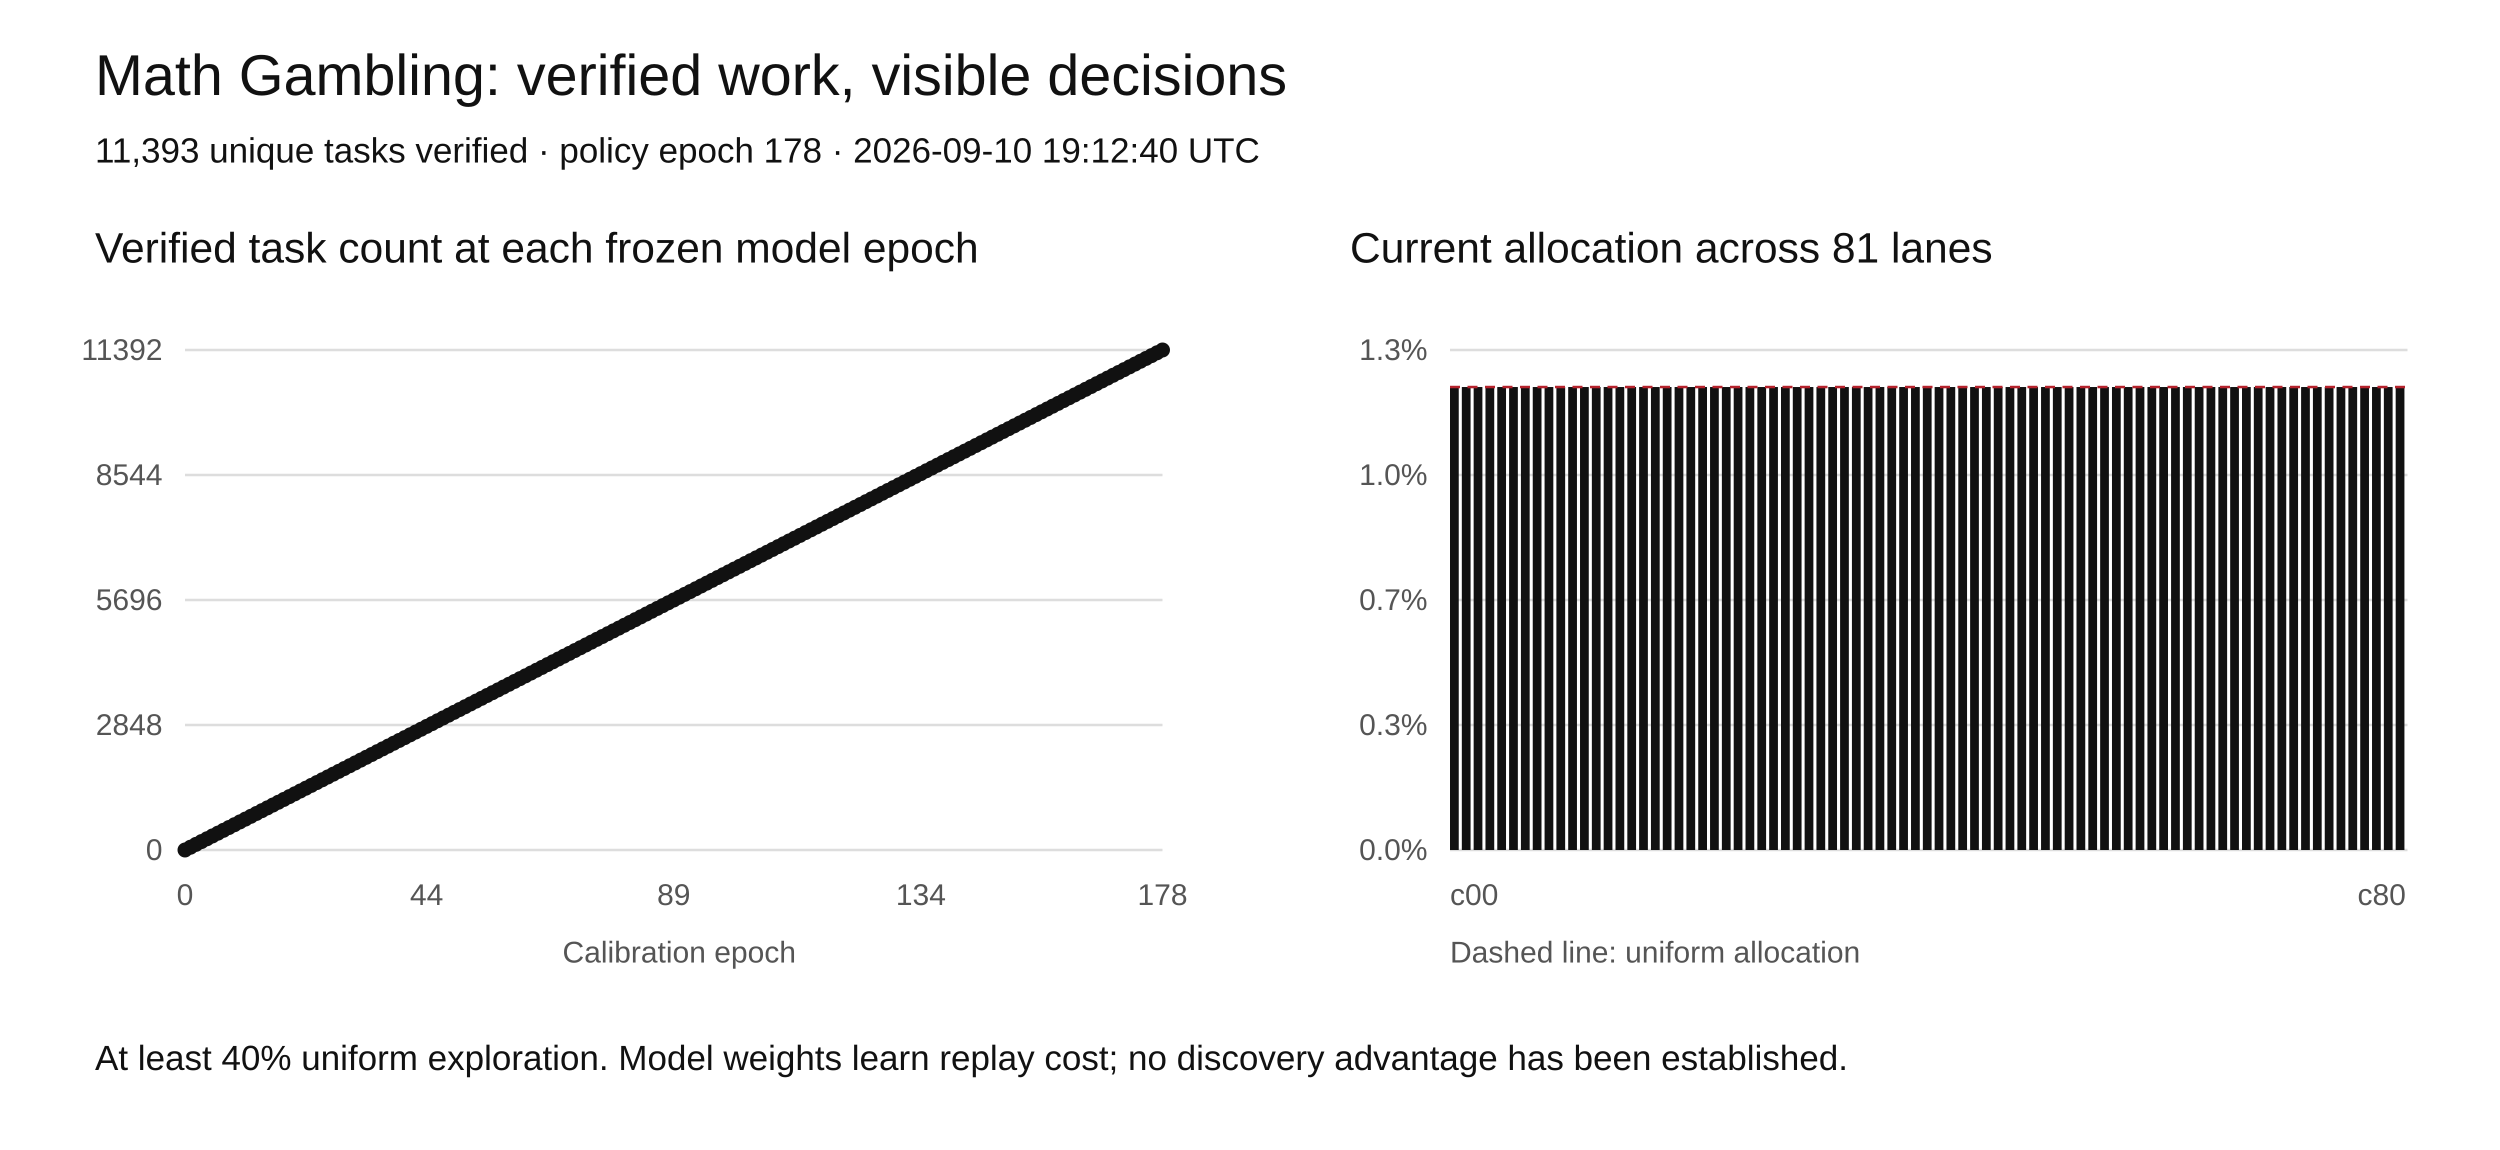
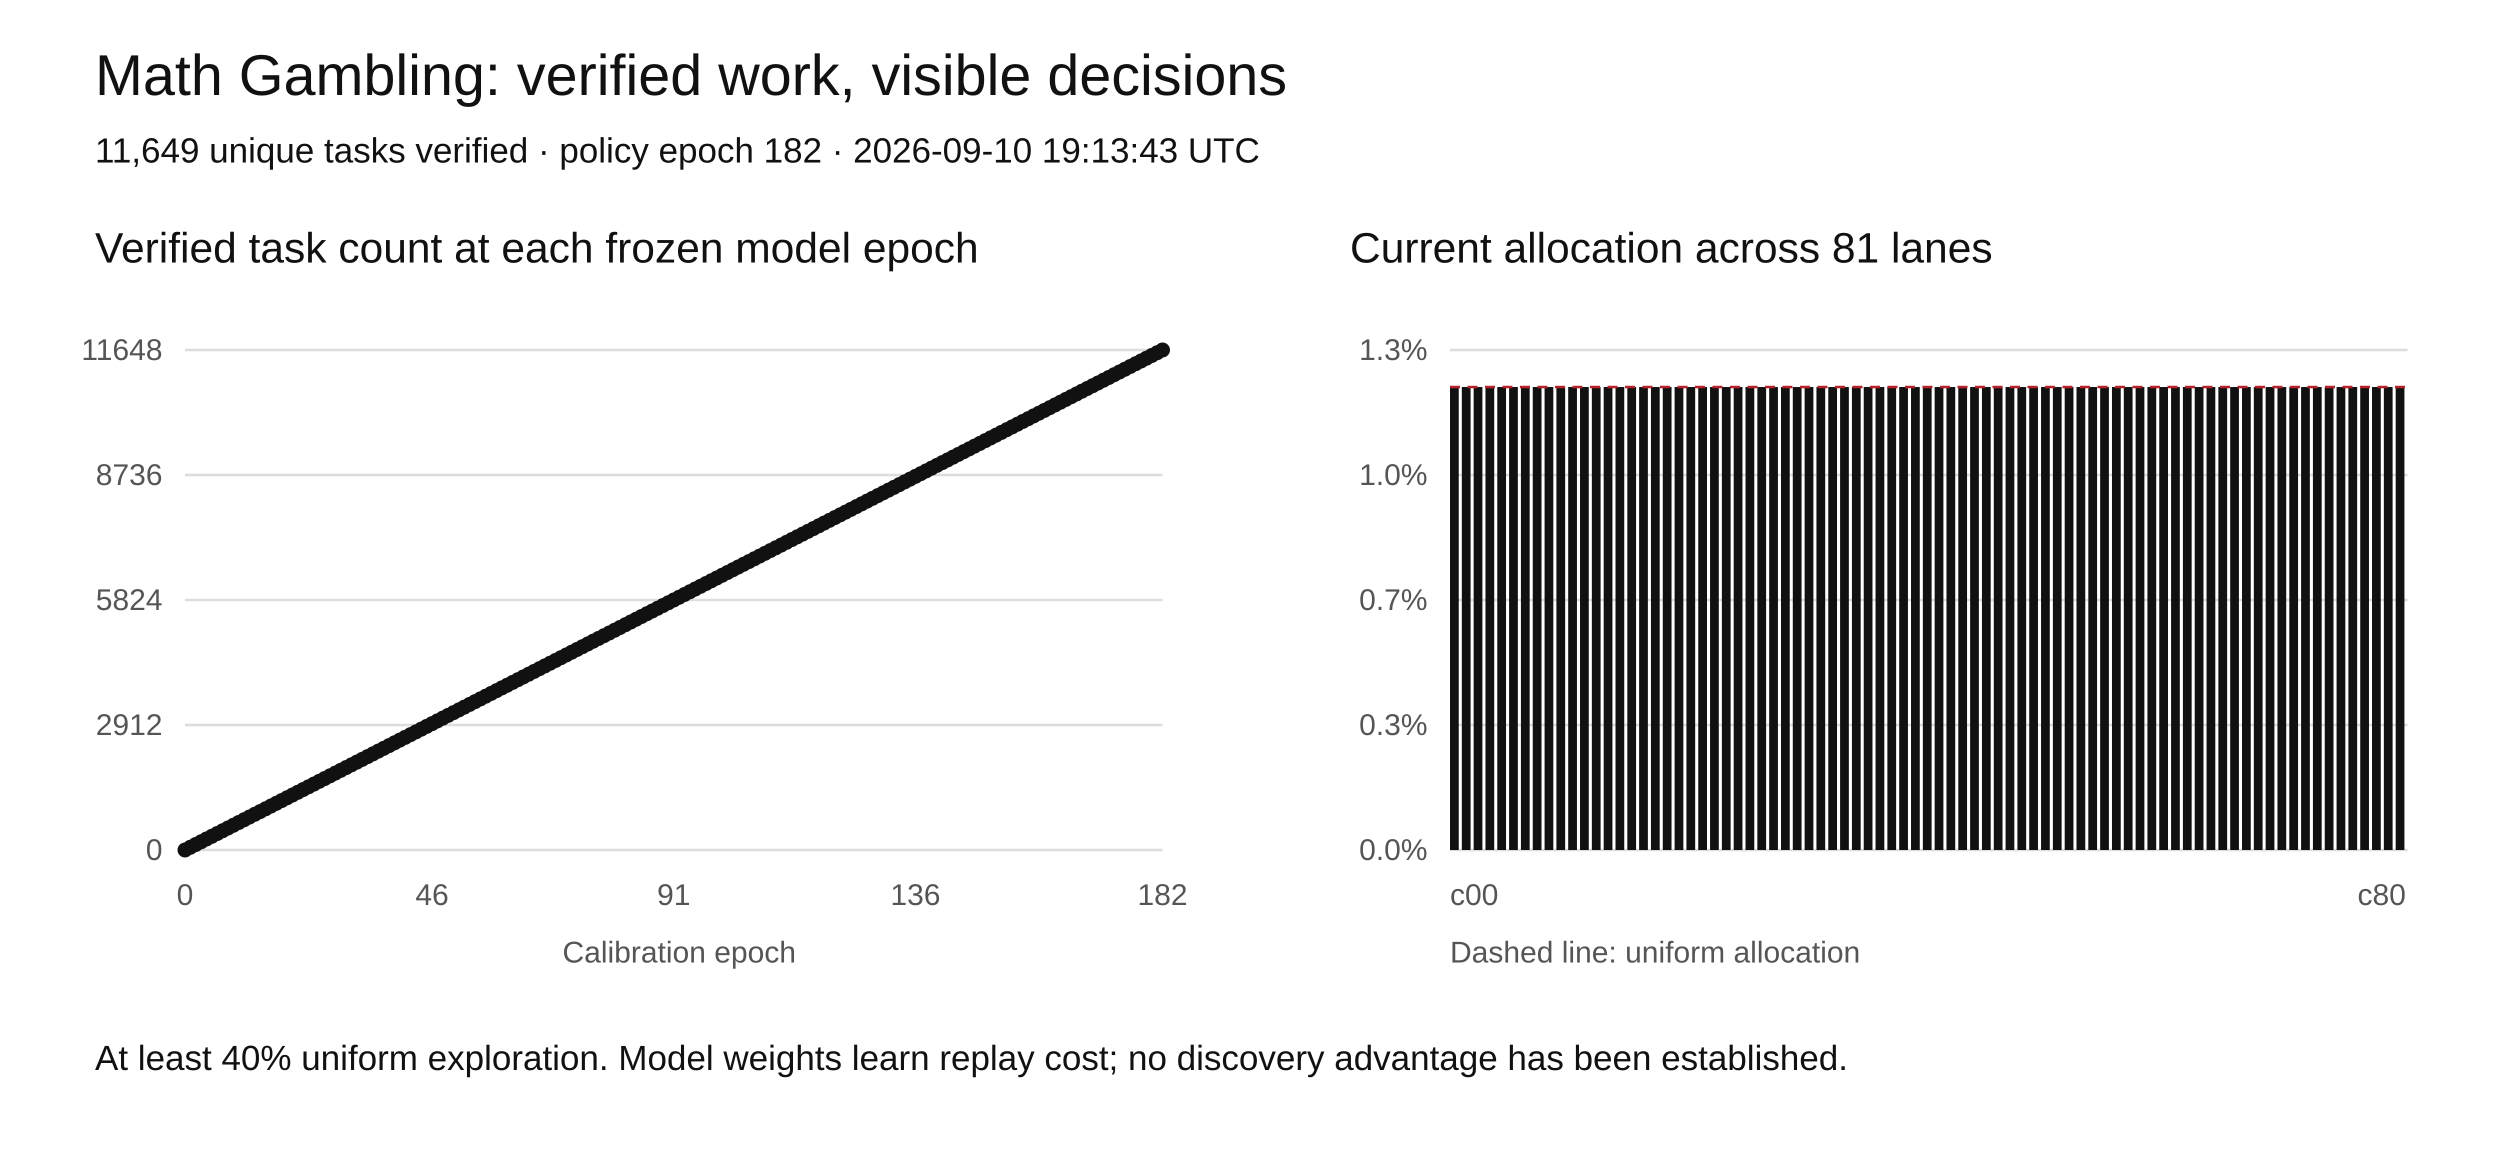
<svg xmlns="http://www.w3.org/2000/svg" width="1000" height="460" viewBox="0 0 1000 460" role="img" aria-labelledby="title desc">
  <rect width="1000" height="460" fill="white" />
  <style>text{font-family:Arial,sans-serif;fill:#111}.tick{font-size:12px;fill:#555}.grid{stroke:#ddd;stroke-width:1}</style>
  <text x="38" y="38" font-size="23">Math Gambling: verified work, visible decisions</text>
-   <text x="38" y="65" font-size="14">11,393 unique tasks verified · policy epoch 178 · 2026-09-10 19:12:40 UTC</text>
+   <text x="38" y="65" font-size="14">11,649 unique tasks verified · policy epoch 182 · 2026-09-10 19:13:43 UTC</text>
  <text x="38" y="105" font-size="17">Verified task count at each frozen model epoch</text>
  <text x="540" y="105" font-size="17">Current allocation across 81 lanes</text>
  <line class="grid" x1="74" y1="340" x2="465" y2="340" />
  <text class="tick" x="65" y="344" text-anchor="end">0</text>
  <line class="grid" x1="580" y1="340" x2="963" y2="340" />
  <text class="tick" x="571" y="344" text-anchor="end">0.0%</text>
  <line class="grid" x1="74" y1="290" x2="465" y2="290" />
-   <text class="tick" x="65" y="294" text-anchor="end">2848</text>
+   <text class="tick" x="65" y="294" text-anchor="end">2912</text>
  <line class="grid" x1="580" y1="290" x2="963" y2="290" />
  <text class="tick" x="571" y="294" text-anchor="end">0.3%</text>
  <line class="grid" x1="74" y1="240" x2="465" y2="240" />
-   <text class="tick" x="65" y="244" text-anchor="end">5696</text>
+   <text class="tick" x="65" y="244" text-anchor="end">5824</text>
  <line class="grid" x1="580" y1="240" x2="963" y2="240" />
  <text class="tick" x="571" y="244" text-anchor="end">0.7%</text>
  <line class="grid" x1="74" y1="190" x2="465" y2="190" />
-   <text class="tick" x="65" y="194" text-anchor="end">8544</text>
+   <text class="tick" x="65" y="194" text-anchor="end">8736</text>
  <line class="grid" x1="580" y1="190" x2="963" y2="190" />
  <text class="tick" x="571" y="194" text-anchor="end">1.0%</text>
  <line class="grid" x1="74" y1="140" x2="465" y2="140" />
-   <text class="tick" x="65" y="144" text-anchor="end">11392</text>
+   <text class="tick" x="65" y="144" text-anchor="end">11648</text>
  <line class="grid" x1="580" y1="140" x2="963" y2="140" />
  <text class="tick" x="571" y="144" text-anchor="end">1.3%</text>
-   <polyline fill="none" stroke="#111" stroke-width="2" points="74.00,340.00 76.20,338.88 78.39,337.75 80.59,336.63 82.79,335.51 84.98,334.38 87.18,333.26 89.38,332.13 91.57,331.01 93.77,329.89 95.97,328.76 98.16,327.64 100.36,326.52 102.56,325.39 104.75,324.27 106.95,323.15 109.15,322.02 111.34,320.90 113.54,319.78 115.74,318.65 117.93,317.53 120.13,316.40 122.33,315.28 124.52,314.16 126.72,313.03 128.92,311.91 131.11,310.79 133.31,309.66 135.51,308.54 137.70,307.42 139.90,306.29 142.10,305.17 144.29,304.04 146.49,302.92 148.69,301.80 150.88,300.67 153.08,299.55 155.28,298.43 157.47,297.30 159.67,296.18 161.87,295.06 164.06,293.93 166.26,292.81 168.46,291.69 170.65,290.56 172.85,289.44 175.04,288.31 177.24,287.19 179.44,286.07 181.63,284.94 183.83,283.82 186.03,282.70 188.22,281.57 190.42,280.45 192.62,279.33 194.81,278.20 197.01,277.08 199.21,275.96 201.40,274.83 203.60,273.71 205.80,272.58 207.99,271.46 210.19,270.34 212.39,269.21 214.58,268.09 216.78,266.97 218.98,265.84 221.17,264.72 223.37,263.60 225.57,262.47 227.76,261.35 229.96,260.22 232.16,259.10 234.35,257.98 236.55,256.85 238.75,255.73 240.94,254.61 243.14,253.48 245.34,252.36 247.53,251.24 249.73,250.11 251.93,248.99 254.12,247.87 256.32,246.74 258.52,245.62 260.71,244.49 262.91,243.37 265.11,242.25 267.30,241.12 269.50,240.00 271.70,238.88 273.89,237.75 276.09,236.63 278.29,235.51 280.48,234.38 282.68,233.26 284.88,232.13 287.07,231.01 289.27,229.89 291.47,228.76 293.66,227.64 295.86,226.52 298.06,225.39 300.25,224.27 302.45,223.15 304.65,222.02 306.84,220.90 309.04,219.78 311.24,218.65 313.43,217.53 315.63,216.40 317.83,215.28 320.02,214.16 322.22,213.03 324.42,211.91 326.61,210.79 328.81,209.66 331.01,208.54 333.20,207.42 335.40,206.29 337.60,205.17 339.79,204.04 341.99,202.92 344.19,201.80 346.38,200.67 348.58,199.55 350.78,198.43 352.97,197.30 355.17,196.18 357.37,195.06 359.56,193.93 361.76,192.81 363.96,191.69 366.15,190.56 368.35,189.44 370.54,188.31 372.74,187.19 374.94,186.07 377.13,184.94 379.33,183.82 381.53,182.70 383.72,181.57 385.92,180.45 388.12,179.33 390.31,178.20 392.51,177.08 394.71,175.96 396.90,174.83 399.10,173.71 401.30,172.58 403.49,171.46 405.69,170.34 407.89,169.21 410.08,168.09 412.28,166.97 414.48,165.84 416.67,164.72 418.87,163.60 421.07,162.47 423.26,161.35 425.46,160.22 427.66,159.10 429.85,157.98 432.05,156.85 434.25,155.73 436.44,154.61 438.64,153.48 440.84,152.36 443.03,151.24 445.23,150.11 447.43,148.99 449.62,147.87 451.82,146.74 454.02,145.62 456.21,144.49 458.41,143.37 460.61,142.25 462.80,141.12 465.00,140.00" />
+   <polyline fill="none" stroke="#111" stroke-width="2" points="74.00,340.00 76.15,338.90 78.30,337.80 80.45,336.70 82.59,335.60 84.74,334.51 86.89,333.41 89.04,332.31 91.19,331.21 93.34,330.11 95.48,329.01 97.63,327.91 99.78,326.81 101.93,325.71 104.08,324.62 106.23,323.52 108.37,322.42 110.52,321.32 112.67,320.22 114.82,319.12 116.97,318.02 119.12,316.92 121.26,315.82 123.41,314.73 125.56,313.63 127.71,312.53 129.86,311.43 132.01,310.33 134.15,309.23 136.30,308.13 138.45,307.03 140.60,305.93 142.75,304.84 144.90,303.74 147.04,302.64 149.19,301.54 151.34,300.44 153.49,299.34 155.64,298.24 157.79,297.14 159.93,296.04 162.08,294.95 164.23,293.85 166.38,292.75 168.53,291.65 170.68,290.55 172.82,289.45 174.97,288.35 177.12,287.25 179.27,286.15 181.42,285.05 183.57,283.96 185.71,282.86 187.86,281.76 190.01,280.66 192.16,279.56 194.31,278.46 196.46,277.36 198.60,276.26 200.75,275.16 202.90,274.07 205.05,272.97 207.20,271.87 209.35,270.77 211.49,269.67 213.64,268.57 215.79,267.47 217.94,266.37 220.09,265.27 222.24,264.18 224.38,263.08 226.53,261.98 228.68,260.88 230.83,259.78 232.98,258.68 235.13,257.58 237.27,256.48 239.42,255.38 241.57,254.29 243.72,253.19 245.87,252.09 248.02,250.99 250.16,249.89 252.31,248.79 254.46,247.69 256.61,246.59 258.76,245.49 260.91,244.40 263.05,243.30 265.20,242.20 267.35,241.10 269.50,240.00 271.65,238.90 273.80,237.80 275.95,236.70 278.09,235.60 280.24,234.51 282.39,233.41 284.54,232.31 286.69,231.21 288.84,230.11 290.98,229.01 293.13,227.91 295.28,226.81 297.43,225.71 299.58,224.62 301.73,223.52 303.87,222.42 306.02,221.32 308.17,220.22 310.32,219.12 312.47,218.02 314.62,216.92 316.76,215.82 318.91,214.73 321.06,213.63 323.21,212.53 325.36,211.43 327.51,210.33 329.65,209.23 331.80,208.13 333.95,207.03 336.10,205.93 338.25,204.84 340.40,203.74 342.54,202.64 344.69,201.54 346.84,200.44 348.99,199.34 351.14,198.24 353.29,197.14 355.43,196.04 357.58,194.95 359.73,193.85 361.88,192.75 364.03,191.65 366.18,190.55 368.32,189.45 370.47,188.35 372.62,187.25 374.77,186.15 376.92,185.05 379.07,183.96 381.21,182.86 383.36,181.76 385.51,180.66 387.66,179.56 389.81,178.46 391.96,177.36 394.10,176.26 396.25,175.16 398.40,174.07 400.55,172.97 402.70,171.87 404.85,170.77 406.99,169.67 409.14,168.57 411.29,167.47 413.44,166.37 415.59,165.27 417.74,164.18 419.88,163.08 422.03,161.98 424.18,160.88 426.33,159.78 428.48,158.68 430.63,157.58 432.77,156.48 434.92,155.38 437.07,154.29 439.22,153.19 441.37,152.09 443.52,150.99 445.66,149.89 447.81,148.79 449.96,147.69 452.11,146.59 454.26,145.49 456.41,144.40 458.55,143.30 460.70,142.20 462.85,141.10 465.00,140.00" />
  <circle cx="74.00" cy="340.00" r="3" fill="#111" />
-   <circle cx="76.20" cy="338.88" r="3" fill="#111" />
-   <circle cx="78.39" cy="337.75" r="3" fill="#111" />
-   <circle cx="80.59" cy="336.63" r="3" fill="#111" />
-   <circle cx="82.79" cy="335.51" r="3" fill="#111" />
-   <circle cx="84.98" cy="334.38" r="3" fill="#111" />
-   <circle cx="87.18" cy="333.26" r="3" fill="#111" />
-   <circle cx="89.38" cy="332.13" r="3" fill="#111" />
-   <circle cx="91.57" cy="331.01" r="3" fill="#111" />
-   <circle cx="93.77" cy="329.89" r="3" fill="#111" />
-   <circle cx="95.97" cy="328.76" r="3" fill="#111" />
-   <circle cx="98.16" cy="327.64" r="3" fill="#111" />
-   <circle cx="100.36" cy="326.52" r="3" fill="#111" />
-   <circle cx="102.56" cy="325.39" r="3" fill="#111" />
-   <circle cx="104.75" cy="324.27" r="3" fill="#111" />
-   <circle cx="106.95" cy="323.15" r="3" fill="#111" />
-   <circle cx="109.15" cy="322.02" r="3" fill="#111" />
-   <circle cx="111.34" cy="320.90" r="3" fill="#111" />
-   <circle cx="113.54" cy="319.78" r="3" fill="#111" />
-   <circle cx="115.74" cy="318.65" r="3" fill="#111" />
-   <circle cx="117.93" cy="317.53" r="3" fill="#111" />
-   <circle cx="120.13" cy="316.40" r="3" fill="#111" />
-   <circle cx="122.33" cy="315.28" r="3" fill="#111" />
-   <circle cx="124.52" cy="314.16" r="3" fill="#111" />
-   <circle cx="126.72" cy="313.03" r="3" fill="#111" />
-   <circle cx="128.92" cy="311.91" r="3" fill="#111" />
-   <circle cx="131.11" cy="310.79" r="3" fill="#111" />
-   <circle cx="133.31" cy="309.66" r="3" fill="#111" />
-   <circle cx="135.51" cy="308.54" r="3" fill="#111" />
-   <circle cx="137.70" cy="307.42" r="3" fill="#111" />
-   <circle cx="139.90" cy="306.29" r="3" fill="#111" />
-   <circle cx="142.10" cy="305.17" r="3" fill="#111" />
-   <circle cx="144.29" cy="304.04" r="3" fill="#111" />
-   <circle cx="146.49" cy="302.92" r="3" fill="#111" />
-   <circle cx="148.69" cy="301.80" r="3" fill="#111" />
-   <circle cx="150.88" cy="300.67" r="3" fill="#111" />
-   <circle cx="153.08" cy="299.55" r="3" fill="#111" />
-   <circle cx="155.28" cy="298.43" r="3" fill="#111" />
-   <circle cx="157.47" cy="297.30" r="3" fill="#111" />
-   <circle cx="159.67" cy="296.18" r="3" fill="#111" />
-   <circle cx="161.87" cy="295.06" r="3" fill="#111" />
-   <circle cx="164.06" cy="293.93" r="3" fill="#111" />
-   <circle cx="166.26" cy="292.81" r="3" fill="#111" />
-   <circle cx="168.46" cy="291.69" r="3" fill="#111" />
-   <circle cx="170.65" cy="290.56" r="3" fill="#111" />
-   <circle cx="172.85" cy="289.44" r="3" fill="#111" />
-   <circle cx="175.04" cy="288.31" r="3" fill="#111" />
-   <circle cx="177.24" cy="287.19" r="3" fill="#111" />
-   <circle cx="179.44" cy="286.07" r="3" fill="#111" />
-   <circle cx="181.63" cy="284.94" r="3" fill="#111" />
-   <circle cx="183.83" cy="283.82" r="3" fill="#111" />
-   <circle cx="186.03" cy="282.70" r="3" fill="#111" />
-   <circle cx="188.22" cy="281.57" r="3" fill="#111" />
-   <circle cx="190.42" cy="280.45" r="3" fill="#111" />
-   <circle cx="192.62" cy="279.33" r="3" fill="#111" />
-   <circle cx="194.81" cy="278.20" r="3" fill="#111" />
-   <circle cx="197.01" cy="277.08" r="3" fill="#111" />
-   <circle cx="199.21" cy="275.96" r="3" fill="#111" />
-   <circle cx="201.40" cy="274.83" r="3" fill="#111" />
-   <circle cx="203.60" cy="273.71" r="3" fill="#111" />
-   <circle cx="205.80" cy="272.58" r="3" fill="#111" />
-   <circle cx="207.99" cy="271.46" r="3" fill="#111" />
-   <circle cx="210.19" cy="270.34" r="3" fill="#111" />
-   <circle cx="212.39" cy="269.21" r="3" fill="#111" />
-   <circle cx="214.58" cy="268.09" r="3" fill="#111" />
-   <circle cx="216.78" cy="266.97" r="3" fill="#111" />
-   <circle cx="218.98" cy="265.84" r="3" fill="#111" />
-   <circle cx="221.17" cy="264.72" r="3" fill="#111" />
-   <circle cx="223.37" cy="263.60" r="3" fill="#111" />
-   <circle cx="225.57" cy="262.47" r="3" fill="#111" />
-   <circle cx="227.76" cy="261.35" r="3" fill="#111" />
-   <circle cx="229.96" cy="260.22" r="3" fill="#111" />
-   <circle cx="232.16" cy="259.10" r="3" fill="#111" />
-   <circle cx="234.35" cy="257.98" r="3" fill="#111" />
-   <circle cx="236.55" cy="256.85" r="3" fill="#111" />
-   <circle cx="238.75" cy="255.73" r="3" fill="#111" />
-   <circle cx="240.94" cy="254.61" r="3" fill="#111" />
-   <circle cx="243.14" cy="253.48" r="3" fill="#111" />
-   <circle cx="245.34" cy="252.36" r="3" fill="#111" />
-   <circle cx="247.53" cy="251.24" r="3" fill="#111" />
-   <circle cx="249.73" cy="250.11" r="3" fill="#111" />
-   <circle cx="251.93" cy="248.99" r="3" fill="#111" />
-   <circle cx="254.12" cy="247.87" r="3" fill="#111" />
-   <circle cx="256.32" cy="246.74" r="3" fill="#111" />
-   <circle cx="258.52" cy="245.62" r="3" fill="#111" />
-   <circle cx="260.71" cy="244.49" r="3" fill="#111" />
-   <circle cx="262.91" cy="243.37" r="3" fill="#111" />
-   <circle cx="265.11" cy="242.25" r="3" fill="#111" />
-   <circle cx="267.30" cy="241.12" r="3" fill="#111" />
+   <circle cx="76.15" cy="338.90" r="3" fill="#111" />
+   <circle cx="78.30" cy="337.80" r="3" fill="#111" />
+   <circle cx="80.45" cy="336.70" r="3" fill="#111" />
+   <circle cx="82.59" cy="335.60" r="3" fill="#111" />
+   <circle cx="84.74" cy="334.51" r="3" fill="#111" />
+   <circle cx="86.89" cy="333.41" r="3" fill="#111" />
+   <circle cx="89.04" cy="332.31" r="3" fill="#111" />
+   <circle cx="91.19" cy="331.21" r="3" fill="#111" />
+   <circle cx="93.34" cy="330.11" r="3" fill="#111" />
+   <circle cx="95.48" cy="329.01" r="3" fill="#111" />
+   <circle cx="97.63" cy="327.91" r="3" fill="#111" />
+   <circle cx="99.78" cy="326.81" r="3" fill="#111" />
+   <circle cx="101.93" cy="325.71" r="3" fill="#111" />
+   <circle cx="104.08" cy="324.62" r="3" fill="#111" />
+   <circle cx="106.23" cy="323.52" r="3" fill="#111" />
+   <circle cx="108.37" cy="322.42" r="3" fill="#111" />
+   <circle cx="110.52" cy="321.32" r="3" fill="#111" />
+   <circle cx="112.67" cy="320.22" r="3" fill="#111" />
+   <circle cx="114.82" cy="319.12" r="3" fill="#111" />
+   <circle cx="116.97" cy="318.02" r="3" fill="#111" />
+   <circle cx="119.12" cy="316.92" r="3" fill="#111" />
+   <circle cx="121.26" cy="315.82" r="3" fill="#111" />
+   <circle cx="123.41" cy="314.73" r="3" fill="#111" />
+   <circle cx="125.56" cy="313.63" r="3" fill="#111" />
+   <circle cx="127.71" cy="312.53" r="3" fill="#111" />
+   <circle cx="129.86" cy="311.43" r="3" fill="#111" />
+   <circle cx="132.01" cy="310.33" r="3" fill="#111" />
+   <circle cx="134.15" cy="309.23" r="3" fill="#111" />
+   <circle cx="136.30" cy="308.13" r="3" fill="#111" />
+   <circle cx="138.45" cy="307.03" r="3" fill="#111" />
+   <circle cx="140.60" cy="305.93" r="3" fill="#111" />
+   <circle cx="142.75" cy="304.84" r="3" fill="#111" />
+   <circle cx="144.90" cy="303.74" r="3" fill="#111" />
+   <circle cx="147.04" cy="302.64" r="3" fill="#111" />
+   <circle cx="149.19" cy="301.54" r="3" fill="#111" />
+   <circle cx="151.34" cy="300.44" r="3" fill="#111" />
+   <circle cx="153.49" cy="299.34" r="3" fill="#111" />
+   <circle cx="155.64" cy="298.24" r="3" fill="#111" />
+   <circle cx="157.79" cy="297.14" r="3" fill="#111" />
+   <circle cx="159.93" cy="296.04" r="3" fill="#111" />
+   <circle cx="162.08" cy="294.95" r="3" fill="#111" />
+   <circle cx="164.23" cy="293.85" r="3" fill="#111" />
+   <circle cx="166.38" cy="292.75" r="3" fill="#111" />
+   <circle cx="168.53" cy="291.65" r="3" fill="#111" />
+   <circle cx="170.68" cy="290.55" r="3" fill="#111" />
+   <circle cx="172.82" cy="289.45" r="3" fill="#111" />
+   <circle cx="174.97" cy="288.35" r="3" fill="#111" />
+   <circle cx="177.12" cy="287.25" r="3" fill="#111" />
+   <circle cx="179.27" cy="286.15" r="3" fill="#111" />
+   <circle cx="181.42" cy="285.05" r="3" fill="#111" />
+   <circle cx="183.57" cy="283.96" r="3" fill="#111" />
+   <circle cx="185.71" cy="282.86" r="3" fill="#111" />
+   <circle cx="187.86" cy="281.76" r="3" fill="#111" />
+   <circle cx="190.01" cy="280.66" r="3" fill="#111" />
+   <circle cx="192.16" cy="279.56" r="3" fill="#111" />
+   <circle cx="194.31" cy="278.46" r="3" fill="#111" />
+   <circle cx="196.46" cy="277.36" r="3" fill="#111" />
+   <circle cx="198.60" cy="276.26" r="3" fill="#111" />
+   <circle cx="200.75" cy="275.16" r="3" fill="#111" />
+   <circle cx="202.90" cy="274.07" r="3" fill="#111" />
+   <circle cx="205.05" cy="272.97" r="3" fill="#111" />
+   <circle cx="207.20" cy="271.87" r="3" fill="#111" />
+   <circle cx="209.35" cy="270.77" r="3" fill="#111" />
+   <circle cx="211.49" cy="269.67" r="3" fill="#111" />
+   <circle cx="213.64" cy="268.57" r="3" fill="#111" />
+   <circle cx="215.79" cy="267.47" r="3" fill="#111" />
+   <circle cx="217.94" cy="266.37" r="3" fill="#111" />
+   <circle cx="220.09" cy="265.27" r="3" fill="#111" />
+   <circle cx="222.24" cy="264.18" r="3" fill="#111" />
+   <circle cx="224.38" cy="263.08" r="3" fill="#111" />
+   <circle cx="226.53" cy="261.98" r="3" fill="#111" />
+   <circle cx="228.68" cy="260.88" r="3" fill="#111" />
+   <circle cx="230.83" cy="259.78" r="3" fill="#111" />
+   <circle cx="232.98" cy="258.68" r="3" fill="#111" />
+   <circle cx="235.13" cy="257.58" r="3" fill="#111" />
+   <circle cx="237.27" cy="256.48" r="3" fill="#111" />
+   <circle cx="239.42" cy="255.38" r="3" fill="#111" />
+   <circle cx="241.57" cy="254.29" r="3" fill="#111" />
+   <circle cx="243.72" cy="253.19" r="3" fill="#111" />
+   <circle cx="245.87" cy="252.09" r="3" fill="#111" />
+   <circle cx="248.02" cy="250.99" r="3" fill="#111" />
+   <circle cx="250.16" cy="249.89" r="3" fill="#111" />
+   <circle cx="252.31" cy="248.79" r="3" fill="#111" />
+   <circle cx="254.46" cy="247.69" r="3" fill="#111" />
+   <circle cx="256.61" cy="246.59" r="3" fill="#111" />
+   <circle cx="258.76" cy="245.49" r="3" fill="#111" />
+   <circle cx="260.91" cy="244.40" r="3" fill="#111" />
+   <circle cx="263.05" cy="243.30" r="3" fill="#111" />
+   <circle cx="265.20" cy="242.20" r="3" fill="#111" />
+   <circle cx="267.35" cy="241.10" r="3" fill="#111" />
  <circle cx="269.50" cy="240.00" r="3" fill="#111" />
-   <circle cx="271.70" cy="238.88" r="3" fill="#111" />
-   <circle cx="273.89" cy="237.75" r="3" fill="#111" />
-   <circle cx="276.09" cy="236.63" r="3" fill="#111" />
-   <circle cx="278.29" cy="235.51" r="3" fill="#111" />
-   <circle cx="280.48" cy="234.38" r="3" fill="#111" />
-   <circle cx="282.68" cy="233.26" r="3" fill="#111" />
-   <circle cx="284.88" cy="232.13" r="3" fill="#111" />
-   <circle cx="287.07" cy="231.01" r="3" fill="#111" />
-   <circle cx="289.27" cy="229.89" r="3" fill="#111" />
-   <circle cx="291.47" cy="228.76" r="3" fill="#111" />
-   <circle cx="293.66" cy="227.64" r="3" fill="#111" />
-   <circle cx="295.86" cy="226.52" r="3" fill="#111" />
-   <circle cx="298.06" cy="225.39" r="3" fill="#111" />
-   <circle cx="300.25" cy="224.27" r="3" fill="#111" />
-   <circle cx="302.45" cy="223.15" r="3" fill="#111" />
-   <circle cx="304.65" cy="222.02" r="3" fill="#111" />
-   <circle cx="306.84" cy="220.90" r="3" fill="#111" />
-   <circle cx="309.04" cy="219.78" r="3" fill="#111" />
-   <circle cx="311.24" cy="218.65" r="3" fill="#111" />
-   <circle cx="313.43" cy="217.53" r="3" fill="#111" />
-   <circle cx="315.63" cy="216.40" r="3" fill="#111" />
-   <circle cx="317.83" cy="215.28" r="3" fill="#111" />
-   <circle cx="320.02" cy="214.16" r="3" fill="#111" />
-   <circle cx="322.22" cy="213.03" r="3" fill="#111" />
-   <circle cx="324.42" cy="211.91" r="3" fill="#111" />
-   <circle cx="326.61" cy="210.79" r="3" fill="#111" />
-   <circle cx="328.81" cy="209.66" r="3" fill="#111" />
-   <circle cx="331.01" cy="208.54" r="3" fill="#111" />
-   <circle cx="333.20" cy="207.42" r="3" fill="#111" />
-   <circle cx="335.40" cy="206.29" r="3" fill="#111" />
-   <circle cx="337.60" cy="205.17" r="3" fill="#111" />
-   <circle cx="339.79" cy="204.04" r="3" fill="#111" />
-   <circle cx="341.99" cy="202.92" r="3" fill="#111" />
-   <circle cx="344.19" cy="201.80" r="3" fill="#111" />
-   <circle cx="346.38" cy="200.67" r="3" fill="#111" />
-   <circle cx="348.58" cy="199.55" r="3" fill="#111" />
-   <circle cx="350.78" cy="198.43" r="3" fill="#111" />
-   <circle cx="352.97" cy="197.30" r="3" fill="#111" />
-   <circle cx="355.17" cy="196.18" r="3" fill="#111" />
-   <circle cx="357.37" cy="195.06" r="3" fill="#111" />
-   <circle cx="359.56" cy="193.93" r="3" fill="#111" />
-   <circle cx="361.76" cy="192.81" r="3" fill="#111" />
-   <circle cx="363.96" cy="191.69" r="3" fill="#111" />
-   <circle cx="366.15" cy="190.56" r="3" fill="#111" />
-   <circle cx="368.35" cy="189.44" r="3" fill="#111" />
-   <circle cx="370.54" cy="188.31" r="3" fill="#111" />
-   <circle cx="372.74" cy="187.19" r="3" fill="#111" />
-   <circle cx="374.94" cy="186.07" r="3" fill="#111" />
-   <circle cx="377.13" cy="184.94" r="3" fill="#111" />
-   <circle cx="379.33" cy="183.82" r="3" fill="#111" />
-   <circle cx="381.53" cy="182.70" r="3" fill="#111" />
-   <circle cx="383.72" cy="181.57" r="3" fill="#111" />
-   <circle cx="385.92" cy="180.45" r="3" fill="#111" />
-   <circle cx="388.12" cy="179.33" r="3" fill="#111" />
-   <circle cx="390.31" cy="178.20" r="3" fill="#111" />
-   <circle cx="392.51" cy="177.08" r="3" fill="#111" />
-   <circle cx="394.71" cy="175.96" r="3" fill="#111" />
-   <circle cx="396.90" cy="174.83" r="3" fill="#111" />
-   <circle cx="399.10" cy="173.71" r="3" fill="#111" />
-   <circle cx="401.30" cy="172.58" r="3" fill="#111" />
-   <circle cx="403.49" cy="171.46" r="3" fill="#111" />
-   <circle cx="405.69" cy="170.34" r="3" fill="#111" />
-   <circle cx="407.89" cy="169.21" r="3" fill="#111" />
-   <circle cx="410.08" cy="168.09" r="3" fill="#111" />
-   <circle cx="412.28" cy="166.97" r="3" fill="#111" />
-   <circle cx="414.48" cy="165.84" r="3" fill="#111" />
-   <circle cx="416.67" cy="164.72" r="3" fill="#111" />
-   <circle cx="418.87" cy="163.60" r="3" fill="#111" />
-   <circle cx="421.07" cy="162.47" r="3" fill="#111" />
-   <circle cx="423.26" cy="161.35" r="3" fill="#111" />
-   <circle cx="425.46" cy="160.22" r="3" fill="#111" />
-   <circle cx="427.66" cy="159.10" r="3" fill="#111" />
-   <circle cx="429.85" cy="157.98" r="3" fill="#111" />
-   <circle cx="432.05" cy="156.85" r="3" fill="#111" />
-   <circle cx="434.25" cy="155.73" r="3" fill="#111" />
-   <circle cx="436.44" cy="154.61" r="3" fill="#111" />
-   <circle cx="438.64" cy="153.48" r="3" fill="#111" />
-   <circle cx="440.84" cy="152.36" r="3" fill="#111" />
-   <circle cx="443.03" cy="151.24" r="3" fill="#111" />
-   <circle cx="445.23" cy="150.11" r="3" fill="#111" />
-   <circle cx="447.43" cy="148.99" r="3" fill="#111" />
-   <circle cx="449.62" cy="147.87" r="3" fill="#111" />
-   <circle cx="451.82" cy="146.74" r="3" fill="#111" />
-   <circle cx="454.02" cy="145.62" r="3" fill="#111" />
-   <circle cx="456.21" cy="144.49" r="3" fill="#111" />
-   <circle cx="458.41" cy="143.37" r="3" fill="#111" />
-   <circle cx="460.61" cy="142.25" r="3" fill="#111" />
-   <circle cx="462.80" cy="141.12" r="3" fill="#111" />
+   <circle cx="271.65" cy="238.90" r="3" fill="#111" />
+   <circle cx="273.80" cy="237.80" r="3" fill="#111" />
+   <circle cx="275.95" cy="236.70" r="3" fill="#111" />
+   <circle cx="278.09" cy="235.60" r="3" fill="#111" />
+   <circle cx="280.24" cy="234.51" r="3" fill="#111" />
+   <circle cx="282.39" cy="233.41" r="3" fill="#111" />
+   <circle cx="284.54" cy="232.31" r="3" fill="#111" />
+   <circle cx="286.69" cy="231.21" r="3" fill="#111" />
+   <circle cx="288.84" cy="230.11" r="3" fill="#111" />
+   <circle cx="290.98" cy="229.01" r="3" fill="#111" />
+   <circle cx="293.13" cy="227.91" r="3" fill="#111" />
+   <circle cx="295.28" cy="226.81" r="3" fill="#111" />
+   <circle cx="297.43" cy="225.71" r="3" fill="#111" />
+   <circle cx="299.58" cy="224.62" r="3" fill="#111" />
+   <circle cx="301.73" cy="223.52" r="3" fill="#111" />
+   <circle cx="303.87" cy="222.42" r="3" fill="#111" />
+   <circle cx="306.02" cy="221.32" r="3" fill="#111" />
+   <circle cx="308.17" cy="220.22" r="3" fill="#111" />
+   <circle cx="310.32" cy="219.12" r="3" fill="#111" />
+   <circle cx="312.47" cy="218.02" r="3" fill="#111" />
+   <circle cx="314.62" cy="216.92" r="3" fill="#111" />
+   <circle cx="316.76" cy="215.82" r="3" fill="#111" />
+   <circle cx="318.91" cy="214.73" r="3" fill="#111" />
+   <circle cx="321.06" cy="213.63" r="3" fill="#111" />
+   <circle cx="323.21" cy="212.53" r="3" fill="#111" />
+   <circle cx="325.36" cy="211.43" r="3" fill="#111" />
+   <circle cx="327.51" cy="210.33" r="3" fill="#111" />
+   <circle cx="329.65" cy="209.23" r="3" fill="#111" />
+   <circle cx="331.80" cy="208.13" r="3" fill="#111" />
+   <circle cx="333.95" cy="207.03" r="3" fill="#111" />
+   <circle cx="336.10" cy="205.93" r="3" fill="#111" />
+   <circle cx="338.25" cy="204.84" r="3" fill="#111" />
+   <circle cx="340.40" cy="203.74" r="3" fill="#111" />
+   <circle cx="342.54" cy="202.64" r="3" fill="#111" />
+   <circle cx="344.69" cy="201.54" r="3" fill="#111" />
+   <circle cx="346.84" cy="200.44" r="3" fill="#111" />
+   <circle cx="348.99" cy="199.34" r="3" fill="#111" />
+   <circle cx="351.14" cy="198.24" r="3" fill="#111" />
+   <circle cx="353.29" cy="197.14" r="3" fill="#111" />
+   <circle cx="355.43" cy="196.04" r="3" fill="#111" />
+   <circle cx="357.58" cy="194.95" r="3" fill="#111" />
+   <circle cx="359.73" cy="193.85" r="3" fill="#111" />
+   <circle cx="361.88" cy="192.75" r="3" fill="#111" />
+   <circle cx="364.03" cy="191.65" r="3" fill="#111" />
+   <circle cx="366.18" cy="190.55" r="3" fill="#111" />
+   <circle cx="368.32" cy="189.45" r="3" fill="#111" />
+   <circle cx="370.47" cy="188.35" r="3" fill="#111" />
+   <circle cx="372.62" cy="187.25" r="3" fill="#111" />
+   <circle cx="374.77" cy="186.15" r="3" fill="#111" />
+   <circle cx="376.92" cy="185.05" r="3" fill="#111" />
+   <circle cx="379.07" cy="183.96" r="3" fill="#111" />
+   <circle cx="381.21" cy="182.86" r="3" fill="#111" />
+   <circle cx="383.36" cy="181.76" r="3" fill="#111" />
+   <circle cx="385.51" cy="180.66" r="3" fill="#111" />
+   <circle cx="387.66" cy="179.56" r="3" fill="#111" />
+   <circle cx="389.81" cy="178.46" r="3" fill="#111" />
+   <circle cx="391.96" cy="177.36" r="3" fill="#111" />
+   <circle cx="394.10" cy="176.26" r="3" fill="#111" />
+   <circle cx="396.25" cy="175.16" r="3" fill="#111" />
+   <circle cx="398.40" cy="174.07" r="3" fill="#111" />
+   <circle cx="400.55" cy="172.97" r="3" fill="#111" />
+   <circle cx="402.70" cy="171.87" r="3" fill="#111" />
+   <circle cx="404.85" cy="170.77" r="3" fill="#111" />
+   <circle cx="406.99" cy="169.67" r="3" fill="#111" />
+   <circle cx="409.14" cy="168.57" r="3" fill="#111" />
+   <circle cx="411.29" cy="167.47" r="3" fill="#111" />
+   <circle cx="413.44" cy="166.37" r="3" fill="#111" />
+   <circle cx="415.59" cy="165.27" r="3" fill="#111" />
+   <circle cx="417.74" cy="164.18" r="3" fill="#111" />
+   <circle cx="419.88" cy="163.08" r="3" fill="#111" />
+   <circle cx="422.03" cy="161.98" r="3" fill="#111" />
+   <circle cx="424.18" cy="160.88" r="3" fill="#111" />
+   <circle cx="426.33" cy="159.78" r="3" fill="#111" />
+   <circle cx="428.48" cy="158.68" r="3" fill="#111" />
+   <circle cx="430.63" cy="157.58" r="3" fill="#111" />
+   <circle cx="432.77" cy="156.48" r="3" fill="#111" />
+   <circle cx="434.92" cy="155.38" r="3" fill="#111" />
+   <circle cx="437.07" cy="154.29" r="3" fill="#111" />
+   <circle cx="439.22" cy="153.19" r="3" fill="#111" />
+   <circle cx="441.37" cy="152.09" r="3" fill="#111" />
+   <circle cx="443.52" cy="150.99" r="3" fill="#111" />
+   <circle cx="445.66" cy="149.89" r="3" fill="#111" />
+   <circle cx="447.81" cy="148.79" r="3" fill="#111" />
+   <circle cx="449.96" cy="147.69" r="3" fill="#111" />
+   <circle cx="452.11" cy="146.59" r="3" fill="#111" />
+   <circle cx="454.26" cy="145.49" r="3" fill="#111" />
+   <circle cx="456.41" cy="144.40" r="3" fill="#111" />
+   <circle cx="458.55" cy="143.30" r="3" fill="#111" />
+   <circle cx="460.70" cy="142.20" r="3" fill="#111" />
+   <circle cx="462.85" cy="141.10" r="3" fill="#111" />
  <circle cx="465.00" cy="140.00" r="3" fill="#111" />
  <text class="tick" x="74.00" y="362" text-anchor="middle">0</text>
-   <text class="tick" x="170.65" y="362" text-anchor="middle">44</text>
-   <text class="tick" x="269.50" y="362" text-anchor="middle">89</text>
-   <text class="tick" x="368.35" y="362" text-anchor="middle">134</text>
-   <text class="tick" x="465.00" y="362" text-anchor="middle">178</text>
+   <text class="tick" x="172.82" y="362" text-anchor="middle">46</text>
+   <text class="tick" x="269.50" y="362" text-anchor="middle">91</text>
+   <text class="tick" x="366.18" y="362" text-anchor="middle">136</text>
+   <text class="tick" x="465.00" y="362" text-anchor="middle">182</text>
  <rect x="580.00" y="154.81" width="3.5" height="185.19" fill="#111" />
  <rect x="584.73" y="154.81" width="3.5" height="185.19" fill="#111" />
  <rect x="589.46" y="154.81" width="3.5" height="185.19" fill="#111" />
  <rect x="594.19" y="154.81" width="3.5" height="185.19" fill="#111" />
  <rect x="598.91" y="154.81" width="3.5" height="185.19" fill="#111" />
  <rect x="603.64" y="154.81" width="3.5" height="185.19" fill="#111" />
  <rect x="608.37" y="154.81" width="3.5" height="185.19" fill="#111" />
  <rect x="613.10" y="154.81" width="3.5" height="185.19" fill="#111" />
  <rect x="617.83" y="154.81" width="3.5" height="185.19" fill="#111" />
  <rect x="622.56" y="154.81" width="3.5" height="185.19" fill="#111" />
  <rect x="627.28" y="154.81" width="3.5" height="185.19" fill="#111" />
  <rect x="632.01" y="154.81" width="3.5" height="185.19" fill="#111" />
  <rect x="636.74" y="154.81" width="3.5" height="185.19" fill="#111" />
  <rect x="641.47" y="154.81" width="3.5" height="185.19" fill="#111" />
  <rect x="646.20" y="154.81" width="3.5" height="185.19" fill="#111" />
  <rect x="650.93" y="154.81" width="3.5" height="185.19" fill="#111" />
  <rect x="655.65" y="154.81" width="3.5" height="185.19" fill="#111" />
  <rect x="660.38" y="154.81" width="3.5" height="185.19" fill="#111" />
  <rect x="665.11" y="154.81" width="3.5" height="185.19" fill="#111" />
  <rect x="669.84" y="154.81" width="3.5" height="185.19" fill="#111" />
  <rect x="674.57" y="154.81" width="3.5" height="185.19" fill="#111" />
  <rect x="679.30" y="154.81" width="3.5" height="185.19" fill="#111" />
  <rect x="684.02" y="154.81" width="3.5" height="185.19" fill="#111" />
  <rect x="688.75" y="154.81" width="3.5" height="185.19" fill="#111" />
  <rect x="693.48" y="154.81" width="3.5" height="185.19" fill="#111" />
  <rect x="698.21" y="154.81" width="3.5" height="185.19" fill="#111" />
  <rect x="702.94" y="154.81" width="3.5" height="185.19" fill="#111" />
  <rect x="707.67" y="154.81" width="3.5" height="185.19" fill="#111" />
  <rect x="712.40" y="154.81" width="3.5" height="185.19" fill="#111" />
  <rect x="717.12" y="154.81" width="3.5" height="185.19" fill="#111" />
  <rect x="721.85" y="154.81" width="3.5" height="185.19" fill="#111" />
  <rect x="726.58" y="154.81" width="3.5" height="185.19" fill="#111" />
  <rect x="731.31" y="154.81" width="3.5" height="185.19" fill="#111" />
  <rect x="736.04" y="154.81" width="3.5" height="185.19" fill="#111" />
  <rect x="740.77" y="154.81" width="3.5" height="185.19" fill="#111" />
  <rect x="745.49" y="154.81" width="3.5" height="185.19" fill="#111" />
  <rect x="750.22" y="154.81" width="3.5" height="185.19" fill="#111" />
  <rect x="754.95" y="154.81" width="3.5" height="185.19" fill="#111" />
  <rect x="759.68" y="154.81" width="3.5" height="185.19" fill="#111" />
  <rect x="764.41" y="154.81" width="3.5" height="185.19" fill="#111" />
  <rect x="769.14" y="154.81" width="3.5" height="185.19" fill="#111" />
  <rect x="773.86" y="154.81" width="3.5" height="185.19" fill="#111" />
  <rect x="778.59" y="154.81" width="3.5" height="185.19" fill="#111" />
  <rect x="783.32" y="154.81" width="3.5" height="185.19" fill="#111" />
  <rect x="788.05" y="154.81" width="3.5" height="185.19" fill="#111" />
  <rect x="792.78" y="154.81" width="3.5" height="185.19" fill="#111" />
  <rect x="797.51" y="154.81" width="3.5" height="185.19" fill="#111" />
  <rect x="802.23" y="154.81" width="3.5" height="185.19" fill="#111" />
  <rect x="806.96" y="154.81" width="3.5" height="185.19" fill="#111" />
  <rect x="811.69" y="154.81" width="3.5" height="185.19" fill="#111" />
  <rect x="816.42" y="154.81" width="3.5" height="185.19" fill="#111" />
  <rect x="821.15" y="154.81" width="3.5" height="185.19" fill="#111" />
  <rect x="825.88" y="154.81" width="3.5" height="185.19" fill="#111" />
  <rect x="830.60" y="154.81" width="3.5" height="185.19" fill="#111" />
  <rect x="835.33" y="154.81" width="3.5" height="185.19" fill="#111" />
  <rect x="840.06" y="154.81" width="3.5" height="185.19" fill="#111" />
  <rect x="844.79" y="154.81" width="3.5" height="185.19" fill="#111" />
  <rect x="849.52" y="154.81" width="3.5" height="185.19" fill="#111" />
  <rect x="854.25" y="154.81" width="3.5" height="185.19" fill="#111" />
  <rect x="858.98" y="154.81" width="3.5" height="185.19" fill="#111" />
  <rect x="863.70" y="154.81" width="3.5" height="185.19" fill="#111" />
  <rect x="868.43" y="154.81" width="3.5" height="185.19" fill="#111" />
  <rect x="873.16" y="154.81" width="3.5" height="185.19" fill="#111" />
  <rect x="877.89" y="154.81" width="3.5" height="185.19" fill="#111" />
  <rect x="882.62" y="154.81" width="3.5" height="185.19" fill="#111" />
  <rect x="887.35" y="154.81" width="3.5" height="185.19" fill="#111" />
  <rect x="892.07" y="154.81" width="3.5" height="185.19" fill="#111" />
  <rect x="896.80" y="154.81" width="3.5" height="185.19" fill="#111" />
  <rect x="901.53" y="154.81" width="3.5" height="185.19" fill="#111" />
  <rect x="906.26" y="154.81" width="3.5" height="185.19" fill="#111" />
  <rect x="910.99" y="154.81" width="3.5" height="185.19" fill="#111" />
  <rect x="915.72" y="154.81" width="3.5" height="185.19" fill="#111" />
  <rect x="920.44" y="154.81" width="3.5" height="185.19" fill="#111" />
  <rect x="925.17" y="154.81" width="3.5" height="185.19" fill="#111" />
  <rect x="929.90" y="154.81" width="3.5" height="185.19" fill="#111" />
  <rect x="934.63" y="154.81" width="3.5" height="185.19" fill="#111" />
  <rect x="939.36" y="154.81" width="3.5" height="185.19" fill="#111" />
  <rect x="944.09" y="154.81" width="3.5" height="185.19" fill="#111" />
  <rect x="948.81" y="154.81" width="3.5" height="185.19" fill="#111" />
  <rect x="953.54" y="154.81" width="3.5" height="185.19" fill="#111" />
  <rect x="958.27" y="154.81" width="3.5" height="185.19" fill="#111" />
  <line x1="580" x2="963" y1="154.81" y2="154.81" stroke="#b5222c" stroke-dasharray="4 3" />
  <text class="tick" x="580" y="362">c00</text>
  <text class="tick" x="943" y="362">c80</text>
  <text class="tick" x="225" y="385">Calibration epoch</text>
  <text class="tick" x="580" y="385">Dashed line: uniform allocation</text>
  <text x="38" y="428" font-size="14">At least 40% uniform exploration. Model weights learn replay cost; no discovery advantage has been established.</text>
</svg>
